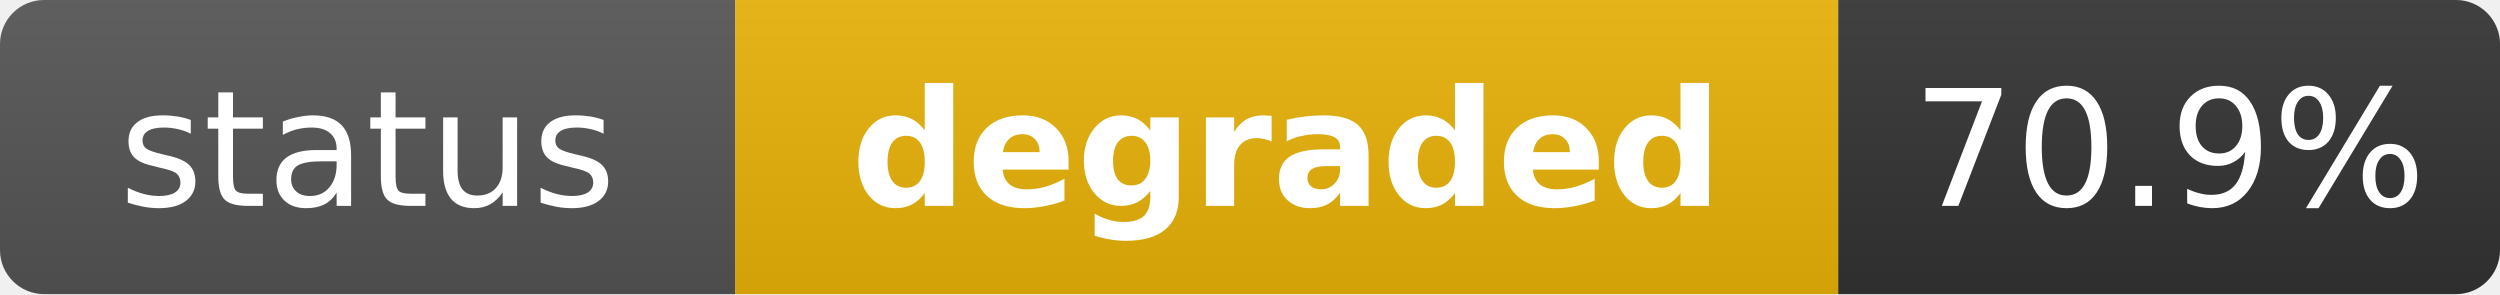
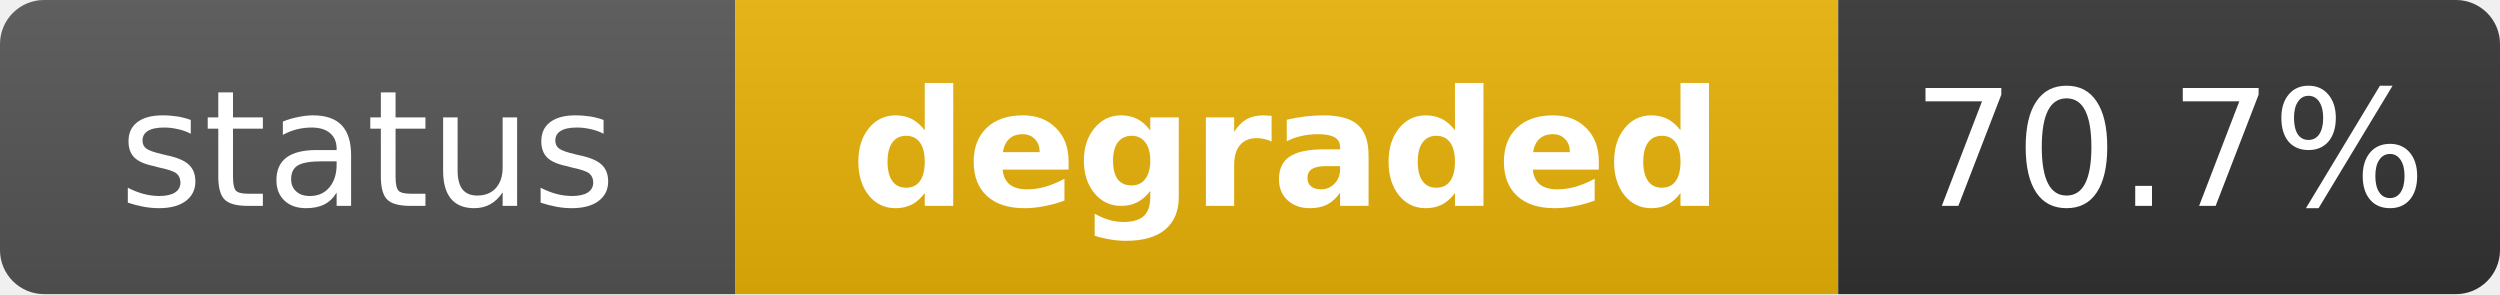
<svg xmlns="http://www.w3.org/2000/svg" width="170" height="20" role="img" aria-label="status: degraded">
  <linearGradient id="s" x2="0" y2="100%">
    <stop offset="0" stop-color="#bbb" stop-opacity=".1" />
    <stop offset="1" stop-opacity=".1" />
  </linearGradient>
  <clipPath id="r">
    <rect width="170" height="20" rx="3" fill="#fff" />
  </clipPath>
  <g clip-path="url(#r)">
    <rect width="50" height="20" fill="#555" />
    <rect x="50" width="75" height="20" fill="#eab308" />
    <rect x="125" width="45" height="20" fill="#333" />
    <rect width="170" height="20" fill="url(#s)" />
  </g>
  <g fill="#fff" text-anchor="middle" font-family="Verdana,Geneva,DejaVu Sans,sans-serif" text-rendering="geometricPrecision" font-size="11">
    <text x="25" y="14" fill="#fff">status</text>
    <text x="87.5" y="14" fill="#fff" font-weight="bold">degraded</text>
-     <text x="147.5" y="14" fill="#fff">70.9%</text>
+     <text x="147.5" y="14" fill="#fff">70.7%</text>
  </g>
</svg>
